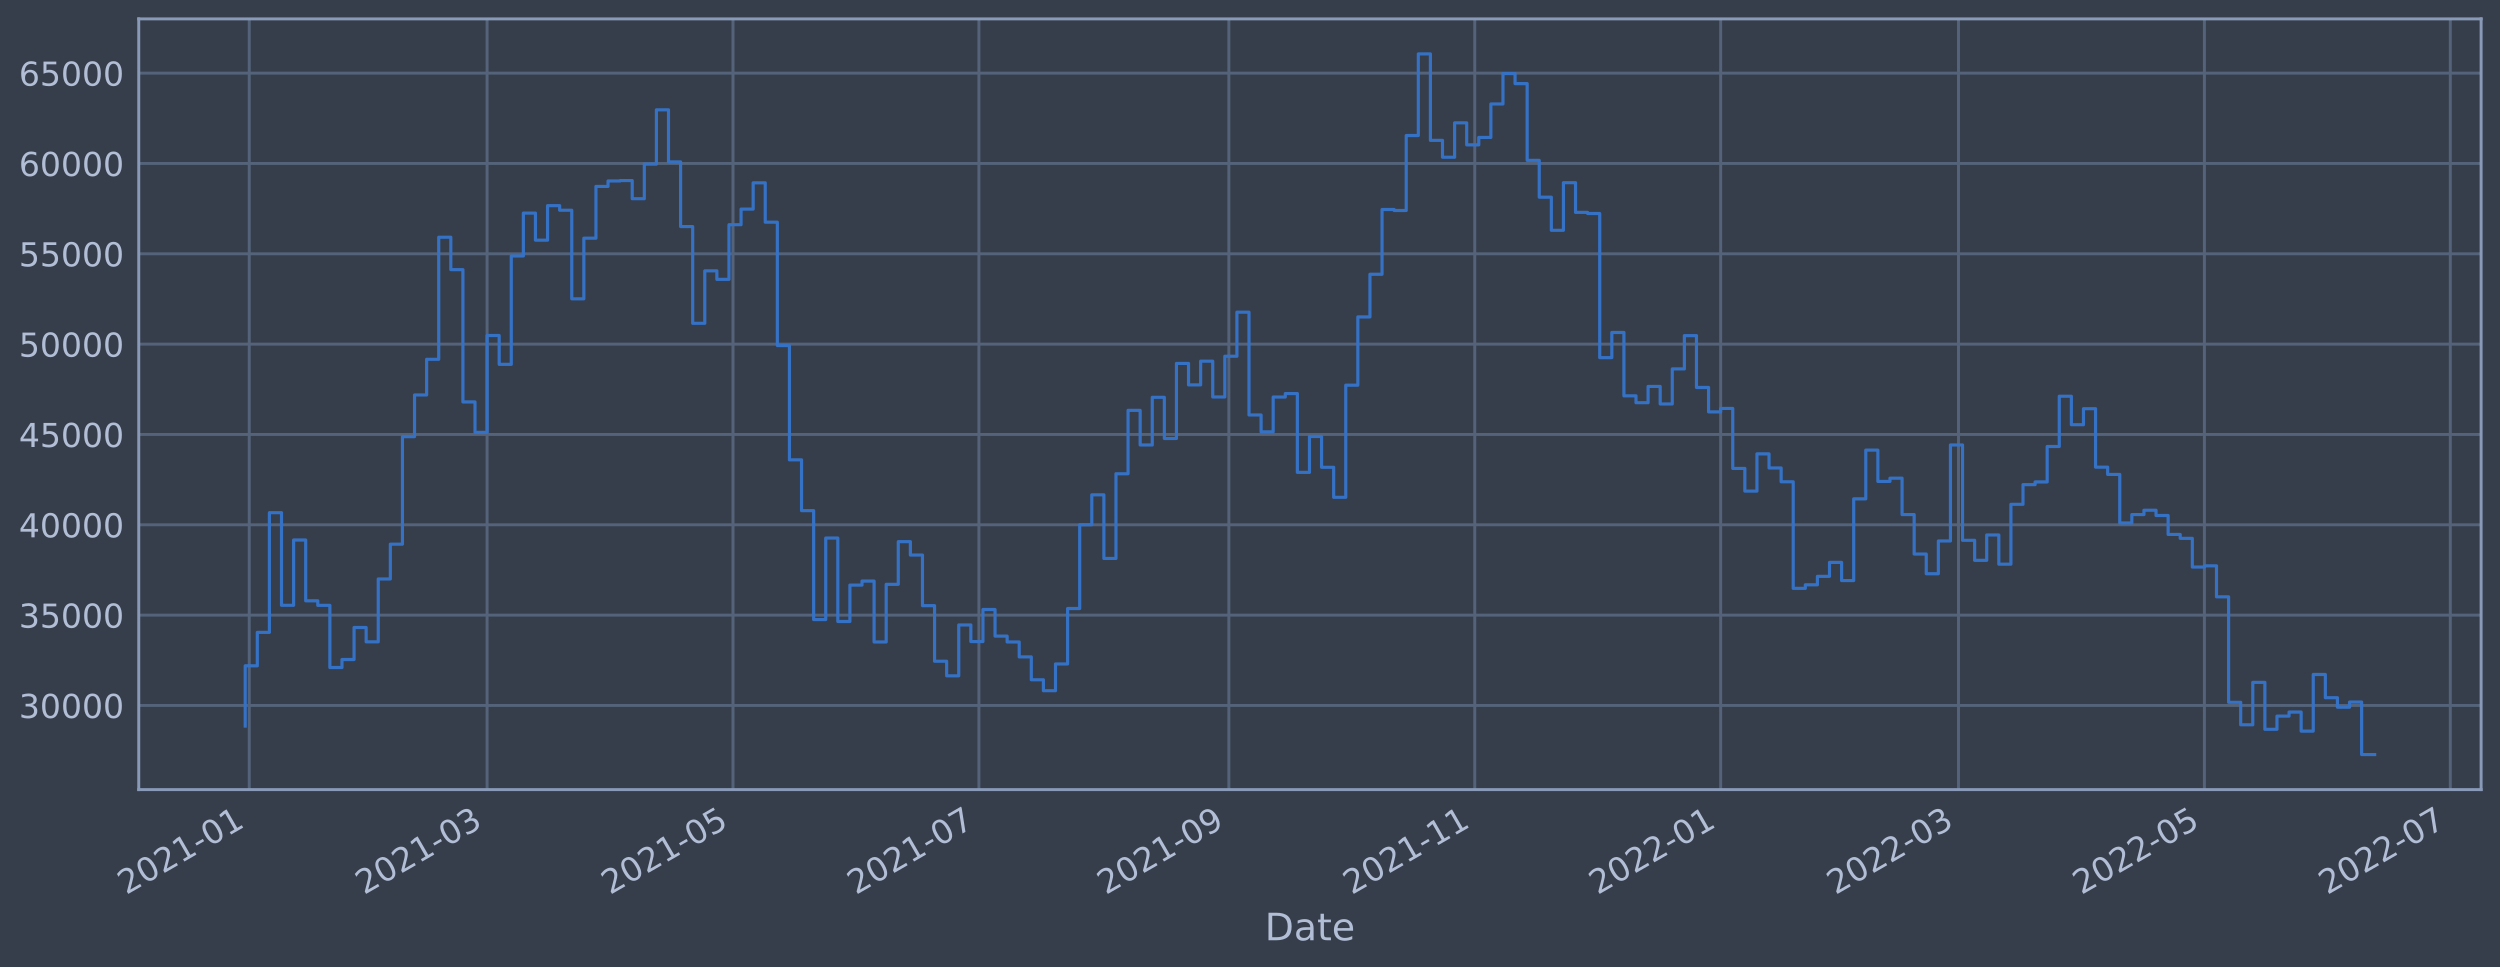
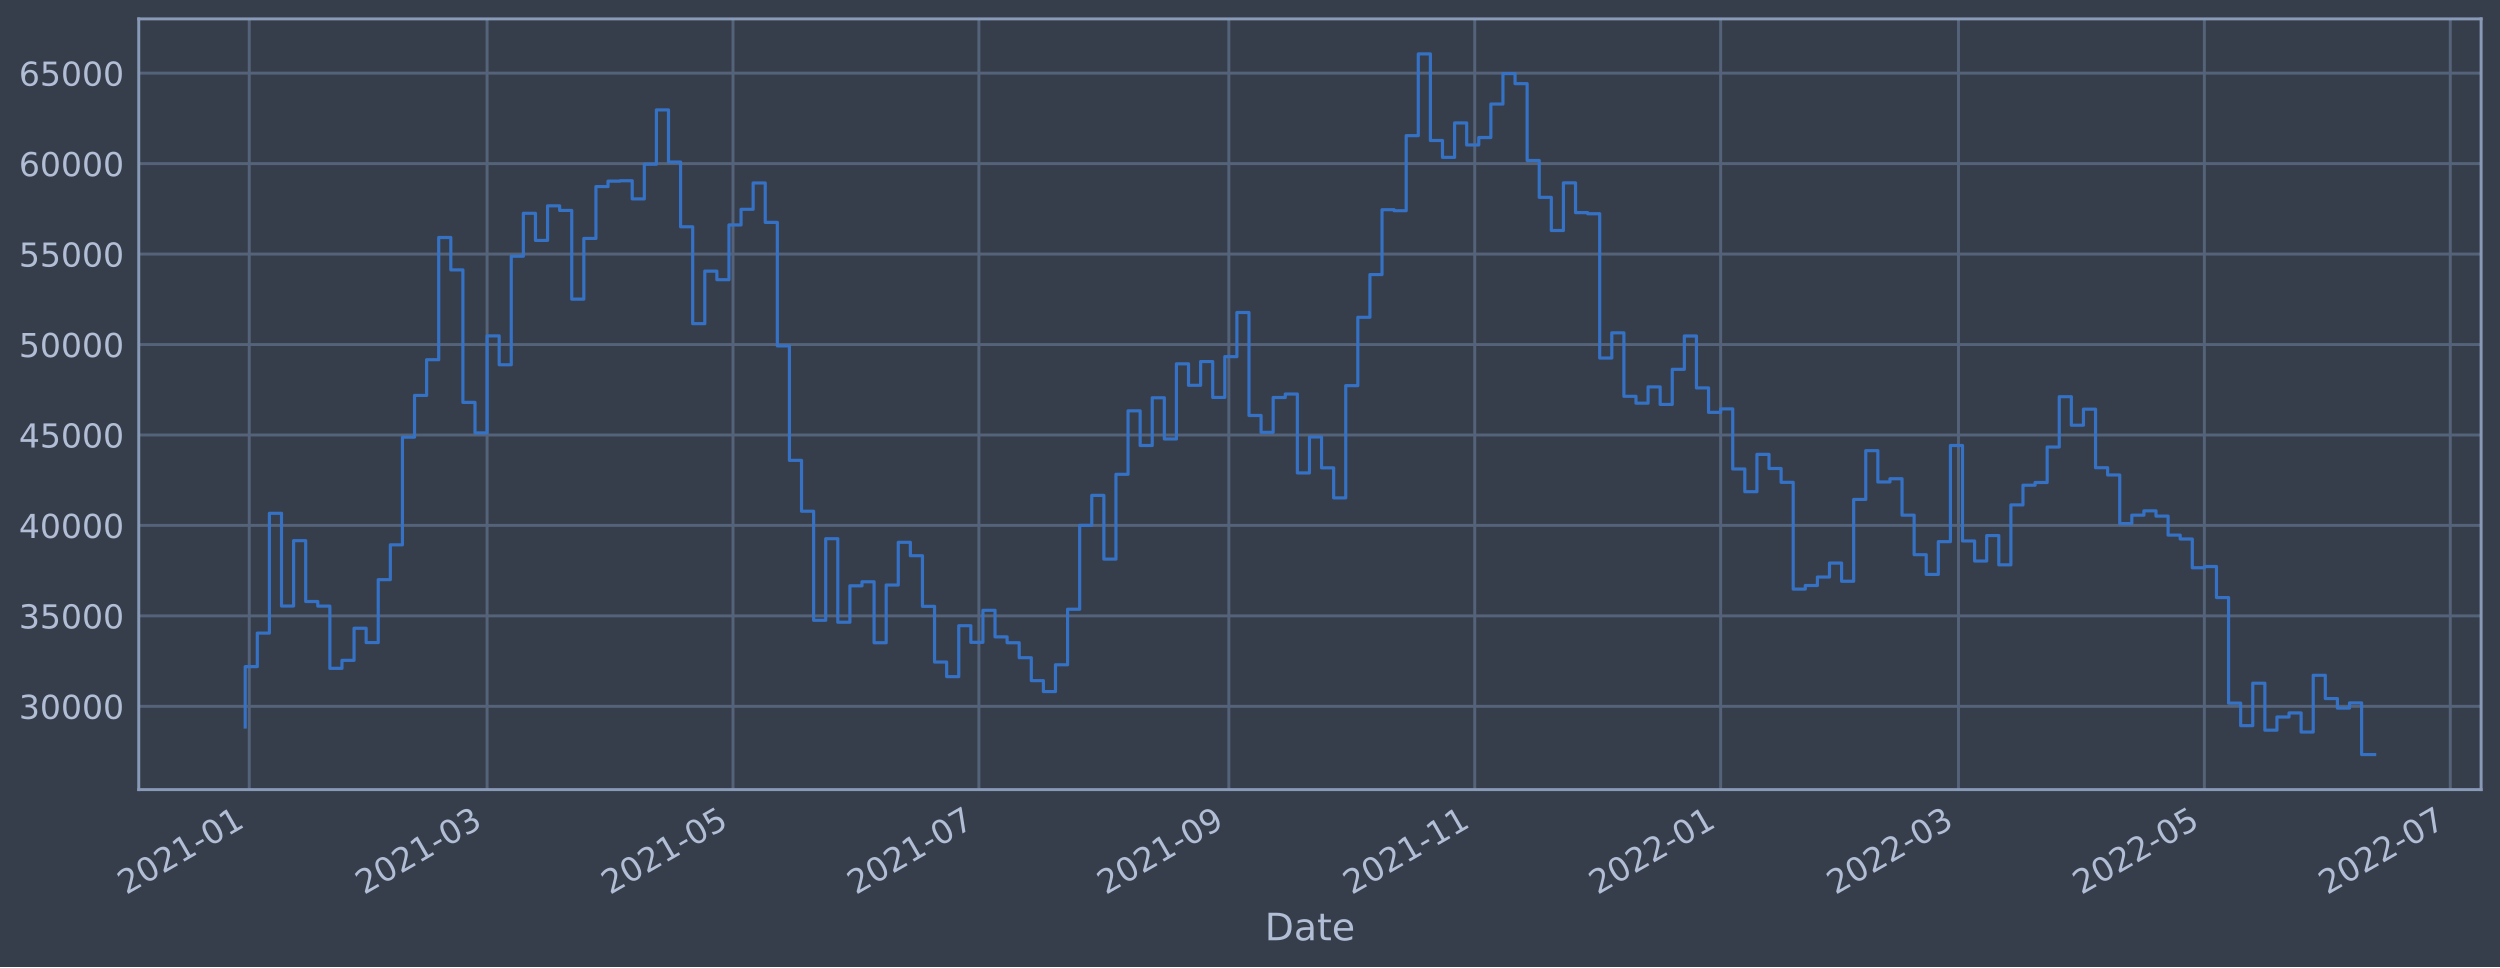
<svg xmlns="http://www.w3.org/2000/svg" xmlns:xlink="http://www.w3.org/1999/xlink" width="952.884pt" height="368.58pt" viewBox="0 0 952.884 368.58" version="1.1">
  <defs>
    <style type="text/css">*{stroke-linejoin: round; stroke-linecap: butt}</style>
  </defs>
  <g id="figure_1">
    <g id="patch_1">
      <path d="M 0 368.58  L 952.884 368.58  L 952.884 0  L 0 0  z " style="fill: #373e4b" />
    </g>
    <g id="axes_1">
      <g id="patch_2">
        <path d="M 52.884 300.96  L 945.684 300.96  L 945.684 7.2  L 52.884 7.2  z " style="fill: #373e4b" />
      </g>
      <g id="matplotlib.axis_1">
        <g id="xtick_1">
          <g id="line2d_1">
-             <path d="M 95.002 300.96  L 95.002 7.2  " clip-path="url(#pe067284fba)" style="fill: none; stroke: #546379; stroke-width: 1.12; stroke-linecap: square" />
+             <path d="M 95.002 300.96  L 95.002 7.2  " clip-path="url(#p47061d8324)" style="fill: none; stroke: #546379; stroke-width: 1.12; stroke-linecap: square" />
          </g>
          <g id="line2d_2" />
          <g id="text_1">
-             <g style="fill: #b1bed6" transform="translate(48.09882 341.1745)rotate(-30)scale(0.126 -0.126)">
+             <g style="fill: #b1bed6" transform="translate(48.0988 341.1745)rotate(-30)scale(0.126 -0.126)">
              <defs>
                <path id="DejaVuSans-32" d="M 1228 531  L 3431 531  L 3431 0  L 469 0  L 469 531  Q 828 903 1448 1529  Q 2069 2156 2228 2338  Q 2531 2678 2651 2914  Q 2772 3150 2772 3378  Q 2772 3750 2511 3984  Q 2250 4219 1831 4219  Q 1534 4219 1204 4116  Q 875 4013 500 3803  L 500 4441  Q 881 4594 1212 4672  Q 1544 4750 1819 4750  Q 2544 4750 2975 4387  Q 3406 4025 3406 3419  Q 3406 3131 3298 2873  Q 3191 2616 2906 2266  Q 2828 2175 2409 1742  Q 1991 1309 1228 531  z " transform="scale(0.015625)" />
                <path id="DejaVuSans-30" d="M 2034 4250  Q 1547 4250 1301 3770  Q 1056 3291 1056 2328  Q 1056 1369 1301 889  Q 1547 409 2034 409  Q 2525 409 2770 889  Q 3016 1369 3016 2328  Q 3016 3291 2770 3770  Q 2525 4250 2034 4250  z M 2034 4750  Q 2819 4750 3233 4129  Q 3647 3509 3647 2328  Q 3647 1150 3233 529  Q 2819 -91 2034 -91  Q 1250 -91 836 529  Q 422 1150 422 2328  Q 422 3509 836 4129  Q 1250 4750 2034 4750  z " transform="scale(0.015625)" />
                <path id="DejaVuSans-31" d="M 794 531  L 1825 531  L 1825 4091  L 703 3866  L 703 4441  L 1819 4666  L 2450 4666  L 2450 531  L 3481 531  L 3481 0  L 794 0  L 794 531  z " transform="scale(0.015625)" />
                <path id="DejaVuSans-2d" d="M 313 2009  L 1997 2009  L 1997 1497  L 313 1497  L 313 2009  z " transform="scale(0.015625)" />
              </defs>
              <use xlink:href="#DejaVuSans-32" />
              <use xlink:href="#DejaVuSans-30" x="63.623" />
              <use xlink:href="#DejaVuSans-32" x="127.246" />
              <use xlink:href="#DejaVuSans-31" x="190.869" />
              <use xlink:href="#DejaVuSans-2d" x="254.492" />
              <use xlink:href="#DejaVuSans-30" x="290.576" />
              <use xlink:href="#DejaVuSans-31" x="354.199" />
            </g>
          </g>
        </g>
        <g id="xtick_2">
          <g id="line2d_3">
-             <path d="M 185.657 300.96  L 185.657 7.2  " clip-path="url(#pe067284fba)" style="fill: none; stroke: #546379; stroke-width: 1.12; stroke-linecap: square" />
+             <path d="M 185.656 300.96  L 185.656 7.2  " clip-path="url(#p47061d8324)" style="fill: none; stroke: #546379; stroke-width: 1.12; stroke-linecap: square" />
          </g>
          <g id="line2d_4" />
          <g id="text_2">
-             <g style="fill: #b1bed6" transform="translate(138.7538 341.1745)rotate(-30)scale(0.126 -0.126)">
+             <g style="fill: #b1bed6" transform="translate(138.7526 341.1745)rotate(-30)scale(0.126 -0.126)">
              <defs>
                <path id="DejaVuSans-33" d="M 2597 2516  Q 3050 2419 3304 2112  Q 3559 1806 3559 1356  Q 3559 666 3084 287  Q 2609 -91 1734 -91  Q 1441 -91 1130 -33  Q 819 25 488 141  L 488 750  Q 750 597 1062 519  Q 1375 441 1716 441  Q 2309 441 2620 675  Q 2931 909 2931 1356  Q 2931 1769 2642 2001  Q 2353 2234 1838 2234  L 1294 2234  L 1294 2753  L 1863 2753  Q 2328 2753 2575 2939  Q 2822 3125 2822 3475  Q 2822 3834 2567 4026  Q 2313 4219 1838 4219  Q 1578 4219 1281 4162  Q 984 4106 628 3988  L 628 4550  Q 988 4650 1302 4700  Q 1616 4750 1894 4750  Q 2613 4750 3031 4423  Q 3450 4097 3450 3541  Q 3450 3153 3228 2886  Q 3006 2619 2597 2516  z " transform="scale(0.015625)" />
              </defs>
              <use xlink:href="#DejaVuSans-32" />
              <use xlink:href="#DejaVuSans-30" x="63.623" />
              <use xlink:href="#DejaVuSans-32" x="127.246" />
              <use xlink:href="#DejaVuSans-31" x="190.869" />
              <use xlink:href="#DejaVuSans-2d" x="254.492" />
              <use xlink:href="#DejaVuSans-30" x="290.576" />
              <use xlink:href="#DejaVuSans-33" x="354.199" />
            </g>
          </g>
        </g>
        <g id="xtick_3">
          <g id="line2d_5">
-             <path d="M 279.385 300.96  L 279.385 7.2  " clip-path="url(#pe067284fba)" style="fill: none; stroke: #546379; stroke-width: 1.12; stroke-linecap: square" />
+             <path d="M 279.383 300.96  L 279.383 7.2  " clip-path="url(#p47061d8324)" style="fill: none; stroke: #546379; stroke-width: 1.12; stroke-linecap: square" />
          </g>
          <g id="line2d_6" />
          <g id="text_3">
-             <g style="fill: #b1bed6" transform="translate(232.4818 341.1745)rotate(-30)scale(0.126 -0.126)">
+             <g style="fill: #b1bed6" transform="translate(232.4794 341.1745)rotate(-30)scale(0.126 -0.126)">
              <defs>
                <path id="DejaVuSans-35" d="M 691 4666  L 3169 4666  L 3169 4134  L 1269 4134  L 1269 2991  Q 1406 3038 1543 3061  Q 1681 3084 1819 3084  Q 2600 3084 3056 2656  Q 3513 2228 3513 1497  Q 3513 744 3044 326  Q 2575 -91 1722 -91  Q 1428 -91 1123 -41  Q 819 9 494 109  L 494 744  Q 775 591 1075 516  Q 1375 441 1709 441  Q 2250 441 2565 725  Q 2881 1009 2881 1497  Q 2881 1984 2565 2268  Q 2250 2553 1709 2553  Q 1456 2553 1204 2497  Q 953 2441 691 2322  L 691 4666  z " transform="scale(0.015625)" />
              </defs>
              <use xlink:href="#DejaVuSans-32" />
              <use xlink:href="#DejaVuSans-30" x="63.623" />
              <use xlink:href="#DejaVuSans-32" x="127.246" />
              <use xlink:href="#DejaVuSans-31" x="190.869" />
              <use xlink:href="#DejaVuSans-2d" x="254.492" />
              <use xlink:href="#DejaVuSans-30" x="290.576" />
              <use xlink:href="#DejaVuSans-35" x="354.199" />
            </g>
          </g>
        </g>
        <g id="xtick_4">
          <g id="line2d_7">
-             <path d="M 373.113 300.96  L 373.113 7.2  " clip-path="url(#pe067284fba)" style="fill: none; stroke: #546379; stroke-width: 1.12; stroke-linecap: square" />
+             <path d="M 373.109 300.96  L 373.109 7.2  " clip-path="url(#p47061d8324)" style="fill: none; stroke: #546379; stroke-width: 1.12; stroke-linecap: square" />
          </g>
          <g id="line2d_8" />
          <g id="text_4">
-             <g style="fill: #b1bed6" transform="translate(326.2099 341.1745)rotate(-30)scale(0.126 -0.126)">
+             <g style="fill: #b1bed6" transform="translate(326.2062 341.1745)rotate(-30)scale(0.126 -0.126)">
              <defs>
                <path id="DejaVuSans-37" d="M 525 4666  L 3525 4666  L 3525 4397  L 1831 0  L 1172 0  L 2766 4134  L 525 4134  L 525 4666  z " transform="scale(0.015625)" />
              </defs>
              <use xlink:href="#DejaVuSans-32" />
              <use xlink:href="#DejaVuSans-30" x="63.623" />
              <use xlink:href="#DejaVuSans-32" x="127.246" />
              <use xlink:href="#DejaVuSans-31" x="190.869" />
              <use xlink:href="#DejaVuSans-2d" x="254.492" />
              <use xlink:href="#DejaVuSans-30" x="290.576" />
              <use xlink:href="#DejaVuSans-37" x="354.199" />
            </g>
          </g>
        </g>
        <g id="xtick_5">
          <g id="line2d_9">
-             <path d="M 468.378 300.96  L 468.378 7.2  " clip-path="url(#pe067284fba)" style="fill: none; stroke: #546379; stroke-width: 1.12; stroke-linecap: square" />
+             <path d="M 468.373 300.96  L 468.373 7.2  " clip-path="url(#p47061d8324)" style="fill: none; stroke: #546379; stroke-width: 1.12; stroke-linecap: square" />
          </g>
          <g id="line2d_10" />
          <g id="text_5">
-             <g style="fill: #b1bed6" transform="translate(421.4744 341.1745)rotate(-30)scale(0.126 -0.126)">
+             <g style="fill: #b1bed6" transform="translate(421.4695 341.1745)rotate(-30)scale(0.126 -0.126)">
              <defs>
                <path id="DejaVuSans-39" d="M 703 97  L 703 672  Q 941 559 1184 500  Q 1428 441 1663 441  Q 2288 441 2617 861  Q 2947 1281 2994 2138  Q 2813 1869 2534 1725  Q 2256 1581 1919 1581  Q 1219 1581 811 2004  Q 403 2428 403 3163  Q 403 3881 828 4315  Q 1253 4750 1959 4750  Q 2769 4750 3195 4129  Q 3622 3509 3622 2328  Q 3622 1225 3098 567  Q 2575 -91 1691 -91  Q 1453 -91 1209 -44  Q 966 3 703 97  z M 1959 2075  Q 2384 2075 2632 2365  Q 2881 2656 2881 3163  Q 2881 3666 2632 3958  Q 2384 4250 1959 4250  Q 1534 4250 1286 3958  Q 1038 3666 1038 3163  Q 1038 2656 1286 2365  Q 1534 2075 1959 2075  z " transform="scale(0.015625)" />
              </defs>
              <use xlink:href="#DejaVuSans-32" />
              <use xlink:href="#DejaVuSans-30" x="63.623" />
              <use xlink:href="#DejaVuSans-32" x="127.246" />
              <use xlink:href="#DejaVuSans-31" x="190.869" />
              <use xlink:href="#DejaVuSans-2d" x="254.492" />
              <use xlink:href="#DejaVuSans-30" x="290.576" />
              <use xlink:href="#DejaVuSans-39" x="354.199" />
            </g>
          </g>
        </g>
        <g id="xtick_6">
          <g id="line2d_11">
-             <path d="M 562.106 300.96  L 562.106 7.2  " clip-path="url(#pe067284fba)" style="fill: none; stroke: #546379; stroke-width: 1.12; stroke-linecap: square" />
+             <path d="M 562.1 300.96  L 562.1 7.2  " clip-path="url(#p47061d8324)" style="fill: none; stroke: #546379; stroke-width: 1.12; stroke-linecap: square" />
          </g>
          <g id="line2d_12" />
          <g id="text_6">
-             <g style="fill: #b1bed6" transform="translate(515.2025 341.1745)rotate(-30)scale(0.126 -0.126)">
+             <g style="fill: #b1bed6" transform="translate(515.1963 341.1745)rotate(-30)scale(0.126 -0.126)">
              <use xlink:href="#DejaVuSans-32" />
              <use xlink:href="#DejaVuSans-30" x="63.623" />
              <use xlink:href="#DejaVuSans-32" x="127.246" />
              <use xlink:href="#DejaVuSans-31" x="190.869" />
              <use xlink:href="#DejaVuSans-2d" x="254.492" />
              <use xlink:href="#DejaVuSans-31" x="290.576" />
              <use xlink:href="#DejaVuSans-31" x="354.199" />
            </g>
          </g>
        </g>
        <g id="xtick_7">
          <g id="line2d_13">
-             <path d="M 655.834 300.96  L 655.834 7.2  " clip-path="url(#pe067284fba)" style="fill: none; stroke: #546379; stroke-width: 1.12; stroke-linecap: square" />
+             <path d="M 655.826 300.96  L 655.826 7.2  " clip-path="url(#p47061d8324)" style="fill: none; stroke: #546379; stroke-width: 1.12; stroke-linecap: square" />
          </g>
          <g id="line2d_14" />
          <g id="text_7">
-             <g style="fill: #b1bed6" transform="translate(608.9305 341.1745)rotate(-30)scale(0.126 -0.126)">
+             <g style="fill: #b1bed6" transform="translate(608.9231 341.1745)rotate(-30)scale(0.126 -0.126)">
              <use xlink:href="#DejaVuSans-32" />
              <use xlink:href="#DejaVuSans-30" x="63.623" />
              <use xlink:href="#DejaVuSans-32" x="127.246" />
              <use xlink:href="#DejaVuSans-32" x="190.869" />
              <use xlink:href="#DejaVuSans-2d" x="254.492" />
              <use xlink:href="#DejaVuSans-30" x="290.576" />
              <use xlink:href="#DejaVuSans-31" x="354.199" />
            </g>
          </g>
        </g>
        <g id="xtick_8">
          <g id="line2d_15">
-             <path d="M 746.489 300.96  L 746.489 7.2  " clip-path="url(#pe067284fba)" style="fill: none; stroke: #546379; stroke-width: 1.12; stroke-linecap: square" />
+             <path d="M 746.48 300.96  L 746.48 7.2  " clip-path="url(#p47061d8324)" style="fill: none; stroke: #546379; stroke-width: 1.12; stroke-linecap: square" />
          </g>
          <g id="line2d_16" />
          <g id="text_8">
-             <g style="fill: #b1bed6" transform="translate(699.5855 341.1745)rotate(-30)scale(0.126 -0.126)">
+             <g style="fill: #b1bed6" transform="translate(699.5769 341.1745)rotate(-30)scale(0.126 -0.126)">
              <use xlink:href="#DejaVuSans-32" />
              <use xlink:href="#DejaVuSans-30" x="63.623" />
              <use xlink:href="#DejaVuSans-32" x="127.246" />
              <use xlink:href="#DejaVuSans-32" x="190.869" />
              <use xlink:href="#DejaVuSans-2d" x="254.492" />
              <use xlink:href="#DejaVuSans-30" x="290.576" />
              <use xlink:href="#DejaVuSans-33" x="354.199" />
            </g>
          </g>
        </g>
        <g id="xtick_9">
          <g id="line2d_17">
-             <path d="M 840.217 300.96  L 840.217 7.2  " clip-path="url(#pe067284fba)" style="fill: none; stroke: #546379; stroke-width: 1.12; stroke-linecap: square" />
+             <path d="M 840.207 300.96  L 840.207 7.2  " clip-path="url(#p47061d8324)" style="fill: none; stroke: #546379; stroke-width: 1.12; stroke-linecap: square" />
          </g>
          <g id="line2d_18" />
          <g id="text_9">
-             <g style="fill: #b1bed6" transform="translate(793.3135 341.1745)rotate(-30)scale(0.126 -0.126)">
+             <g style="fill: #b1bed6" transform="translate(793.3037 341.1745)rotate(-30)scale(0.126 -0.126)">
              <use xlink:href="#DejaVuSans-32" />
              <use xlink:href="#DejaVuSans-30" x="63.623" />
              <use xlink:href="#DejaVuSans-32" x="127.246" />
              <use xlink:href="#DejaVuSans-32" x="190.869" />
              <use xlink:href="#DejaVuSans-2d" x="254.492" />
              <use xlink:href="#DejaVuSans-30" x="290.576" />
              <use xlink:href="#DejaVuSans-35" x="354.199" />
            </g>
          </g>
        </g>
        <g id="xtick_10">
          <g id="line2d_19">
-             <path d="M 933.945 300.96  L 933.945 7.2  " clip-path="url(#pe067284fba)" style="fill: none; stroke: #546379; stroke-width: 1.12; stroke-linecap: square" />
+             <path d="M 933.934 300.96  L 933.934 7.2  " clip-path="url(#p47061d8324)" style="fill: none; stroke: #546379; stroke-width: 1.12; stroke-linecap: square" />
          </g>
          <g id="line2d_20" />
          <g id="text_10">
-             <g style="fill: #b1bed6" transform="translate(887.0416 341.1745)rotate(-30)scale(0.126 -0.126)">
+             <g style="fill: #b1bed6" transform="translate(887.0305 341.1745)rotate(-30)scale(0.126 -0.126)">
              <use xlink:href="#DejaVuSans-32" />
              <use xlink:href="#DejaVuSans-30" x="63.623" />
              <use xlink:href="#DejaVuSans-32" x="127.246" />
              <use xlink:href="#DejaVuSans-32" x="190.869" />
              <use xlink:href="#DejaVuSans-2d" x="254.492" />
              <use xlink:href="#DejaVuSans-30" x="290.576" />
              <use xlink:href="#DejaVuSans-37" x="354.199" />
            </g>
          </g>
        </g>
        <g id="text_11">
          <g style="fill: #b1bed6" transform="translate(482.0746 358.3856)scale(0.144 -0.144)">
            <defs>
              <path id="DejaVuSans-44" d="M 1259 4147  L 1259 519  L 2022 519  Q 2988 519 3436 956  Q 3884 1394 3884 2338  Q 3884 3275 3436 3711  Q 2988 4147 2022 4147  L 1259 4147  z M 628 4666  L 1925 4666  Q 3281 4666 3915 4102  Q 4550 3538 4550 2338  Q 4550 1131 3912 565  Q 3275 0 1925 0  L 628 0  L 628 4666  z " transform="scale(0.015625)" />
              <path id="DejaVuSans-61" d="M 2194 1759  Q 1497 1759 1228 1600  Q 959 1441 959 1056  Q 959 750 1161 570  Q 1363 391 1709 391  Q 2188 391 2477 730  Q 2766 1069 2766 1631  L 2766 1759  L 2194 1759  z M 3341 1997  L 3341 0  L 2766 0  L 2766 531  Q 2569 213 2275 61  Q 1981 -91 1556 -91  Q 1019 -91 701 211  Q 384 513 384 1019  Q 384 1609 779 1909  Q 1175 2209 1959 2209  L 2766 2209  L 2766 2266  Q 2766 2663 2505 2880  Q 2244 3097 1772 3097  Q 1472 3097 1187 3025  Q 903 2953 641 2809  L 641 3341  Q 956 3463 1253 3523  Q 1550 3584 1831 3584  Q 2591 3584 2966 3190  Q 3341 2797 3341 1997  z " transform="scale(0.015625)" />
              <path id="DejaVuSans-74" d="M 1172 4494  L 1172 3500  L 2356 3500  L 2356 3053  L 1172 3053  L 1172 1153  Q 1172 725 1289 603  Q 1406 481 1766 481  L 2356 481  L 2356 0  L 1766 0  Q 1100 0 847 248  Q 594 497 594 1153  L 594 3053  L 172 3053  L 172 3500  L 594 3500  L 594 4494  L 1172 4494  z " transform="scale(0.015625)" />
              <path id="DejaVuSans-65" d="M 3597 1894  L 3597 1613  L 953 1613  Q 991 1019 1311 708  Q 1631 397 2203 397  Q 2534 397 2845 478  Q 3156 559 3463 722  L 3463 178  Q 3153 47 2828 -22  Q 2503 -91 2169 -91  Q 1331 -91 842 396  Q 353 884 353 1716  Q 353 2575 817 3079  Q 1281 3584 2069 3584  Q 2775 3584 3186 3129  Q 3597 2675 3597 1894  z M 3022 2063  Q 3016 2534 2758 2815  Q 2500 3097 2075 3097  Q 1594 3097 1305 2825  Q 1016 2553 972 2059  L 3022 2063  z " transform="scale(0.015625)" />
            </defs>
            <use xlink:href="#DejaVuSans-44" />
            <use xlink:href="#DejaVuSans-61" x="77.002" />
            <use xlink:href="#DejaVuSans-74" x="138.281" />
            <use xlink:href="#DejaVuSans-65" x="177.49" />
          </g>
        </g>
      </g>
      <g id="matplotlib.axis_2">
        <g id="ytick_1">
          <g id="line2d_21">
-             <path d="M 52.884 268.888  L 945.684 268.888  " clip-path="url(#pe067284fba)" style="fill: none; stroke: #546379; stroke-width: 1.12; stroke-linecap: square" />
+             <path d="M 52.884 269.217  L 945.684 269.217  " clip-path="url(#p47061d8324)" style="fill: none; stroke: #546379; stroke-width: 1.12; stroke-linecap: square" />
          </g>
          <g id="line2d_22" />
          <g id="text_12">
-             <g style="fill: #b1bed6" transform="translate(7.2 273.6753)scale(0.126 -0.126)">
+             <g style="fill: #b1bed6" transform="translate(7.2 274.004)scale(0.126 -0.126)">
              <use xlink:href="#DejaVuSans-33" />
              <use xlink:href="#DejaVuSans-30" x="63.623" />
              <use xlink:href="#DejaVuSans-30" x="127.246" />
              <use xlink:href="#DejaVuSans-30" x="190.869" />
              <use xlink:href="#DejaVuSans-30" x="254.492" />
            </g>
          </g>
        </g>
        <g id="ytick_2">
          <g id="line2d_23">
-             <path d="M 52.884 234.458  L 945.684 234.458  " clip-path="url(#pe067284fba)" style="fill: none; stroke: #546379; stroke-width: 1.12; stroke-linecap: square" />
+             <path d="M 52.884 234.741  L 945.684 234.741  " clip-path="url(#p47061d8324)" style="fill: none; stroke: #546379; stroke-width: 1.12; stroke-linecap: square" />
          </g>
          <g id="line2d_24" />
          <g id="text_13">
-             <g style="fill: #b1bed6" transform="translate(7.2 239.245)scale(0.126 -0.126)">
+             <g style="fill: #b1bed6" transform="translate(7.2 239.5282)scale(0.126 -0.126)">
              <use xlink:href="#DejaVuSans-33" />
              <use xlink:href="#DejaVuSans-35" x="63.623" />
              <use xlink:href="#DejaVuSans-30" x="127.246" />
              <use xlink:href="#DejaVuSans-30" x="190.869" />
              <use xlink:href="#DejaVuSans-30" x="254.492" />
            </g>
          </g>
        </g>
        <g id="ytick_3">
          <g id="line2d_25">
-             <path d="M 52.884 200.028  L 945.684 200.028  " clip-path="url(#pe067284fba)" style="fill: none; stroke: #546379; stroke-width: 1.12; stroke-linecap: square" />
+             <path d="M 52.884 200.265  L 945.684 200.265  " clip-path="url(#p47061d8324)" style="fill: none; stroke: #546379; stroke-width: 1.12; stroke-linecap: square" />
          </g>
          <g id="line2d_26" />
          <g id="text_14">
-             <g style="fill: #b1bed6" transform="translate(7.2 204.8148)scale(0.126 -0.126)">
+             <g style="fill: #b1bed6" transform="translate(7.2 205.0524)scale(0.126 -0.126)">
              <defs>
                <path id="DejaVuSans-34" d="M 2419 4116  L 825 1625  L 2419 1625  L 2419 4116  z M 2253 4666  L 3047 4666  L 3047 1625  L 3713 1625  L 3713 1100  L 3047 1100  L 3047 0  L 2419 0  L 2419 1100  L 313 1100  L 313 1709  L 2253 4666  z " transform="scale(0.015625)" />
              </defs>
              <use xlink:href="#DejaVuSans-34" />
              <use xlink:href="#DejaVuSans-30" x="63.623" />
              <use xlink:href="#DejaVuSans-30" x="127.246" />
              <use xlink:href="#DejaVuSans-30" x="190.869" />
              <use xlink:href="#DejaVuSans-30" x="254.492" />
            </g>
          </g>
        </g>
        <g id="ytick_4">
          <g id="line2d_27">
-             <path d="M 52.884 165.597  L 945.684 165.597  " clip-path="url(#pe067284fba)" style="fill: none; stroke: #546379; stroke-width: 1.12; stroke-linecap: square" />
+             <path d="M 52.884 165.79  L 945.684 165.79  " clip-path="url(#p47061d8324)" style="fill: none; stroke: #546379; stroke-width: 1.12; stroke-linecap: square" />
          </g>
          <g id="line2d_28" />
          <g id="text_15">
-             <g style="fill: #b1bed6" transform="translate(7.2 170.3845)scale(0.126 -0.126)">
+             <g style="fill: #b1bed6" transform="translate(7.2 170.5765)scale(0.126 -0.126)">
              <use xlink:href="#DejaVuSans-34" />
              <use xlink:href="#DejaVuSans-35" x="63.623" />
              <use xlink:href="#DejaVuSans-30" x="127.246" />
              <use xlink:href="#DejaVuSans-30" x="190.869" />
              <use xlink:href="#DejaVuSans-30" x="254.492" />
            </g>
          </g>
        </g>
        <g id="ytick_5">
          <g id="line2d_29">
-             <path d="M 52.884 131.167  L 945.684 131.167  " clip-path="url(#pe067284fba)" style="fill: none; stroke: #546379; stroke-width: 1.12; stroke-linecap: square" />
+             <path d="M 52.884 131.314  L 945.684 131.314  " clip-path="url(#p47061d8324)" style="fill: none; stroke: #546379; stroke-width: 1.12; stroke-linecap: square" />
          </g>
          <g id="line2d_30" />
          <g id="text_16">
-             <g style="fill: #b1bed6" transform="translate(7.2 135.9542)scale(0.126 -0.126)">
+             <g style="fill: #b1bed6" transform="translate(7.2 136.1007)scale(0.126 -0.126)">
              <use xlink:href="#DejaVuSans-35" />
              <use xlink:href="#DejaVuSans-30" x="63.623" />
              <use xlink:href="#DejaVuSans-30" x="127.246" />
              <use xlink:href="#DejaVuSans-30" x="190.869" />
              <use xlink:href="#DejaVuSans-30" x="254.492" />
            </g>
          </g>
        </g>
        <g id="ytick_6">
          <g id="line2d_31">
-             <path d="M 52.884 96.737  L 945.684 96.737  " clip-path="url(#pe067284fba)" style="fill: none; stroke: #546379; stroke-width: 1.12; stroke-linecap: square" />
+             <path d="M 52.884 96.838  L 945.684 96.838  " clip-path="url(#p47061d8324)" style="fill: none; stroke: #546379; stroke-width: 1.12; stroke-linecap: square" />
          </g>
          <g id="line2d_32" />
          <g id="text_17">
-             <g style="fill: #b1bed6" transform="translate(7.2 101.524)scale(0.126 -0.126)">
+             <g style="fill: #b1bed6" transform="translate(7.2 101.6248)scale(0.126 -0.126)">
              <use xlink:href="#DejaVuSans-35" />
              <use xlink:href="#DejaVuSans-35" x="63.623" />
              <use xlink:href="#DejaVuSans-30" x="127.246" />
              <use xlink:href="#DejaVuSans-30" x="190.869" />
              <use xlink:href="#DejaVuSans-30" x="254.492" />
            </g>
          </g>
        </g>
        <g id="ytick_7">
          <g id="line2d_33">
-             <path d="M 52.884 62.307  L 945.684 62.307  " clip-path="url(#pe067284fba)" style="fill: none; stroke: #546379; stroke-width: 1.12; stroke-linecap: square" />
+             <path d="M 52.884 62.362  L 945.684 62.362  " clip-path="url(#p47061d8324)" style="fill: none; stroke: #546379; stroke-width: 1.12; stroke-linecap: square" />
          </g>
          <g id="line2d_34" />
          <g id="text_18">
-             <g style="fill: #b1bed6" transform="translate(7.2 67.09373)scale(0.126 -0.126)">
+             <g style="fill: #b1bed6" transform="translate(7.2 67.14901)scale(0.126 -0.126)">
              <defs>
                <path id="DejaVuSans-36" d="M 2113 2584  Q 1688 2584 1439 2293  Q 1191 2003 1191 1497  Q 1191 994 1439 701  Q 1688 409 2113 409  Q 2538 409 2786 701  Q 3034 994 3034 1497  Q 3034 2003 2786 2293  Q 2538 2584 2113 2584  z M 3366 4563  L 3366 3988  Q 3128 4100 2886 4159  Q 2644 4219 2406 4219  Q 1781 4219 1451 3797  Q 1122 3375 1075 2522  Q 1259 2794 1537 2939  Q 1816 3084 2150 3084  Q 2853 3084 3261 2657  Q 3669 2231 3669 1497  Q 3669 778 3244 343  Q 2819 -91 2113 -91  Q 1303 -91 875 529  Q 447 1150 447 2328  Q 447 3434 972 4092  Q 1497 4750 2381 4750  Q 2619 4750 2861 4703  Q 3103 4656 3366 4563  z " transform="scale(0.015625)" />
              </defs>
              <use xlink:href="#DejaVuSans-36" />
              <use xlink:href="#DejaVuSans-30" x="63.623" />
              <use xlink:href="#DejaVuSans-30" x="127.246" />
              <use xlink:href="#DejaVuSans-30" x="190.869" />
              <use xlink:href="#DejaVuSans-30" x="254.492" />
            </g>
          </g>
        </g>
        <g id="ytick_8">
          <g id="line2d_35">
-             <path d="M 52.884 27.876  L 945.684 27.876  " clip-path="url(#pe067284fba)" style="fill: none; stroke: #546379; stroke-width: 1.12; stroke-linecap: square" />
+             <path d="M 52.884 27.886  L 945.684 27.886  " clip-path="url(#p47061d8324)" style="fill: none; stroke: #546379; stroke-width: 1.12; stroke-linecap: square" />
          </g>
          <g id="line2d_36" />
          <g id="text_19">
-             <g style="fill: #b1bed6" transform="translate(7.2 32.66347)scale(0.126 -0.126)">
+             <g style="fill: #b1bed6" transform="translate(7.2 32.67317)scale(0.126 -0.126)">
              <use xlink:href="#DejaVuSans-36" />
              <use xlink:href="#DejaVuSans-35" x="63.623" />
              <use xlink:href="#DejaVuSans-30" x="127.246" />
              <use xlink:href="#DejaVuSans-30" x="190.869" />
              <use xlink:href="#DejaVuSans-30" x="254.492" />
            </g>
          </g>
        </g>
      </g>
      <g id="line2d_37">
-         <path d="M 93.466 276.762  L 93.466 253.77  L 98.075 253.77  L 98.075 241.023  L 102.685 241.023  L 102.685 195.412  L 107.294 195.412  L 107.294 230.706  L 111.904 230.706  L 111.904 205.823  L 116.513 205.823  L 116.513 228.997  L 121.123 228.997  L 121.123 230.747  L 125.733 230.747  L 125.733 254.429  L 130.342 254.429  L 130.342 251.385  L 134.952 251.385  L 134.952 239.18  L 139.561 239.18  L 139.561 244.629  L 144.171 244.629  L 144.171 220.672  L 148.78 220.672  L 148.78 207.409  L 153.39 207.409  L 153.39 166.436  L 158 166.436  L 158 150.55  L 162.609 150.55  L 162.609 136.951  L 167.219 136.951  L 167.219 90.426  L 171.828 90.426  L 171.828 102.773  L 176.438 102.773  L 176.438 153.2  L 181.048 153.2  L 181.048 164.813  L 185.657 164.813  L 185.657 127.878  L 190.267 127.878  L 190.267 138.869  L 194.876 138.869  L 194.876 97.553  L 199.486 97.553  L 199.486 81.221  L 204.095 81.221  L 204.095 91.54  L 208.705 91.54  L 208.705 78.379  L 213.315 78.379  L 213.315 80.134  L 217.924 80.134  L 217.924 113.895  L 222.534 113.895  L 222.534 90.788  L 227.143 90.788  L 227.143 71.051  L 231.753 71.051  L 231.753 68.977  L 236.362 68.977  L 236.362 68.82  L 240.972 68.82  L 240.972 75.744  L 245.582 75.744  L 245.582 62.549  L 250.191 62.549  L 250.191 41.861  L 254.801 41.861  L 254.801 61.707  L 259.41 61.707  L 259.41 86.353  L 264.02 86.353  L 264.02 123.227  L 268.629 123.227  L 268.629 103.233  L 273.239 103.233  L 273.239 106.487  L 277.849 106.487  L 277.849 85.647  L 282.458 85.647  L 282.458 79.706  L 287.068 79.706  L 287.068 69.683  L 291.677 69.683  L 291.677 84.686  L 296.287 84.686  L 296.287 131.701  L 300.896 131.701  L 300.896 175.264  L 305.506 175.264  L 305.506 194.627  L 310.116 194.627  L 310.116 236.148  L 314.725 236.148  L 314.725 205.082  L 319.335 205.082  L 319.335 236.884  L 323.944 236.884  L 323.944 223.009  L 328.554 223.009  L 328.554 221.474  L 333.164 221.474  L 333.164 244.685  L 337.773 244.685  L 337.773 222.72  L 342.383 222.72  L 342.383 206.454  L 346.992 206.454  L 346.992 211.563  L 351.602 211.563  L 351.602 230.849  L 356.211 230.849  L 356.211 252.034  L 360.821 252.034  L 360.821 257.591  L 365.431 257.591  L 365.431 238.199  L 370.04 238.199  L 370.04 244.533  L 374.65 244.533  L 374.65 232.328  L 379.259 232.328  L 379.259 242.452  L 383.869 242.452  L 383.869 244.68  L 388.478 244.68  L 388.478 250.388  L 393.088 250.388  L 393.088 259.101  L 397.698 259.101  L 397.698 263.27  L 402.307 263.27  L 402.307 253.065  L 406.917 253.065  L 406.917 231.943  L 411.526 231.943  L 411.526 200.01  L 416.136 200.01  L 416.136 188.603  L 420.745 188.603  L 420.745 212.85  L 425.355 212.85  L 425.355 180.568  L 429.965 180.568  L 429.965 156.415  L 434.574 156.415  L 434.574 169.607  L 439.184 169.607  L 439.184 151.437  L 443.793 151.437  L 443.793 167.127  L 448.403 167.127  L 448.403 138.521  L 453.012 138.521  L 453.012 146.698  L 457.622 146.698  L 457.622 137.662  L 462.232 137.662  L 462.232 151.311  L 466.841 151.311  L 466.841 135.788  L 471.451 135.788  L 471.451 118.985  L 476.06 118.985  L 476.06 158.172  L 480.67 158.172  L 480.67 164.6  L 485.279 164.6  L 485.279 151.329  L 489.889 151.329  L 489.889 150.01  L 494.499 150.01  L 494.499 180.047  L 499.108 180.047  L 499.108 166.362  L 503.718 166.362  L 503.718 178.112  L 508.327 178.112  L 508.327 189.545  L 512.937 189.545  L 512.937 146.819  L 517.547 146.819  L 517.547 120.798  L 522.156 120.798  L 522.156 104.537  L 526.766 104.537  L 526.766 79.852  L 531.375 79.852  L 531.375 80.226  L 535.985 80.226  L 535.985 51.659  L 540.594 51.659  L 540.594 20.553  L 545.204 20.553  L 545.204 53.511  L 549.814 53.511  L 549.814 59.93  L 554.423 59.93  L 554.423 46.819  L 559.033 46.819  L 559.033 55.218  L 563.642 55.218  L 563.642 52.378  L 568.252 52.378  L 568.252 39.629  L 572.861 39.629  L 572.861 28.037  L 577.471 28.037  L 577.471 31.864  L 582.081 31.864  L 582.081 61.121  L 586.69 61.121  L 586.69 75.163  L 591.3 75.163  L 591.3 87.775  L 595.909 87.775  L 595.909 69.637  L 600.519 69.637  L 600.519 80.952  L 605.128 80.952  L 605.128 81.383  L 609.738 81.383  L 609.738 136.305  L 614.348 136.305  L 614.348 126.723  L 618.957 126.723  L 618.957 150.879  L 623.567 150.879  L 623.567 153.498  L 628.176 153.498  L 628.176 147.292  L 632.786 147.292  L 632.786 153.965  L 637.395 153.965  L 637.395 140.612  L 642.005 140.612  L 642.005 127.925  L 646.615 127.925  L 646.615 147.685  L 651.224 147.685  L 651.224 156.993  L 655.834 156.993  L 655.834 155.668  L 660.443 155.668  L 660.443 178.539  L 665.053 178.539  L 665.053 187.189  L 669.663 187.189  L 669.663 172.993  L 674.272 172.993  L 674.272 178.361  L 678.882 178.361  L 678.882 183.629  L 683.491 183.629  L 683.491 224.261  L 688.101 224.261  L 688.101 222.898  L 692.71 222.898  L 692.71 219.675  L 697.32 219.675  L 697.32 214.36  L 701.93 214.36  L 701.93 221.287  L 706.539 221.287  L 706.539 190.143  L 711.149 190.143  L 711.149 171.566  L 715.758 171.566  L 715.758 183.492  L 720.368 183.492  L 720.368 182.255  L 724.977 182.255  L 724.977 196.132  L 729.587 196.132  L 729.587 211.167  L 734.197 211.167  L 734.197 218.679  L 738.806 218.679  L 738.806 206.198  L 743.416 206.198  L 743.416 169.599  L 748.025 169.599  L 748.025 205.941  L 752.635 205.941  L 752.635 213.576  L 757.244 213.576  L 757.244 203.898  L 761.854 203.898  L 761.854 215.037  L 766.464 215.037  L 766.464 192.225  L 771.073 192.225  L 771.073 184.725  L 775.683 184.725  L 775.683 183.689  L 780.292 183.689  L 780.292 170.181  L 784.902 170.181  L 784.902 151.027  L 789.511 151.027  L 789.511 161.884  L 794.121 161.884  L 794.121 155.781  L 798.731 155.781  L 798.731 178.06  L 803.34 178.06  L 803.34 180.832  L 807.95 180.832  L 807.95 199.324  L 812.559 199.324  L 812.559 196.129  L 817.169 196.129  L 817.169 194.48  L 821.779 194.48  L 821.779 196.488  L 826.388 196.488  L 826.388 203.708  L 830.998 203.708  L 830.998 205.197  L 835.607 205.197  L 835.607 216.133  L 840.217 216.133  L 840.217 215.678  L 844.826 215.678  L 844.826 227.482  L 849.436 227.482  L 849.436 267.678  L 854.046 267.678  L 854.046 276.248  L 858.655 276.248  L 858.655 260.092  L 863.265 260.092  L 863.265 277.971  L 867.874 277.971  L 867.874 272.952  L 872.484 272.952  L 872.484 271.405  L 877.093 271.405  L 877.093 278.674  L 881.703 278.674  L 881.703 257.075  L 886.313 257.075  L 886.313 265.928  L 890.922 265.928  L 890.922 269.568  L 895.532 269.568  L 895.532 267.585  L 900.141 267.585  L 900.141 287.607  L 905.102 287.607  L 905.102 287.607  " clip-path="url(#pe067284fba)" style="fill: none; stroke: #3572c6; stroke-width: 1.2; stroke-linecap: square" />
+         <path d="M 93.466 277.101  L 93.466 254.079  L 98.075 254.079  L 98.075 241.315  L 102.685 241.315  L 102.685 195.644  L 107.294 195.644  L 107.294 230.984  L 111.904 230.984  L 111.904 206.068  L 116.513 206.068  L 116.513 229.273  L 121.123 229.273  L 121.123 231.025  L 125.732 231.025  L 125.732 254.739  L 130.342 254.739  L 130.342 251.691  L 134.951 251.691  L 134.951 239.469  L 139.561 239.469  L 139.561 244.926  L 144.17 244.926  L 144.17 220.936  L 148.78 220.936  L 148.78 207.656  L 153.389 207.656  L 153.389 166.63  L 157.999 166.63  L 157.999 150.722  L 162.608 150.722  L 162.608 137.105  L 167.218 137.105  L 167.218 90.518  L 171.827 90.518  L 171.827 102.882  L 176.437 102.882  L 176.437 153.375  L 181.046 153.375  L 181.046 165.004  L 185.656 165.004  L 185.656 128.02  L 190.265 128.02  L 190.265 139.025  L 194.875 139.025  L 194.875 97.655  L 199.484 97.655  L 199.484 81.301  L 204.094 81.301  L 204.094 91.634  L 208.703 91.634  L 208.703 78.456  L 213.313 78.456  L 213.313 80.212  L 217.922 80.212  L 217.922 114.019  L 222.532 114.019  L 222.532 90.881  L 227.142 90.881  L 227.142 71.118  L 231.751 71.118  L 231.751 69.041  L 236.361 69.041  L 236.361 68.884  L 240.97 68.884  L 240.97 75.817  L 245.58 75.817  L 245.58 62.604  L 250.189 62.604  L 250.189 41.889  L 254.799 41.889  L 254.799 61.761  L 259.408 61.761  L 259.408 86.441  L 264.018 86.441  L 264.018 123.363  L 268.627 123.363  L 268.627 103.342  L 273.237 103.342  L 273.237 106.6  L 277.846 106.6  L 277.846 85.733  L 282.456 85.733  L 282.456 79.784  L 287.065 79.784  L 287.065 69.748  L 291.675 69.748  L 291.675 84.771  L 296.284 84.771  L 296.284 131.848  L 300.894 131.848  L 300.894 175.469  L 305.503 175.469  L 305.503 194.857  L 310.113 194.857  L 310.113 236.434  L 314.722 236.434  L 314.722 205.326  L 319.332 205.326  L 319.332 237.171  L 323.941 237.171  L 323.941 223.277  L 328.551 223.277  L 328.551 221.74  L 333.16 221.74  L 333.16 244.981  L 337.77 244.981  L 337.77 222.988  L 342.379 222.988  L 342.379 206.7  L 346.989 206.7  L 346.989 211.816  L 351.598 211.816  L 351.598 231.127  L 356.208 231.127  L 356.208 252.34  L 360.817 252.34  L 360.817 257.905  L 365.427 257.905  L 365.427 238.488  L 370.036 238.488  L 370.036 244.83  L 374.646 244.83  L 374.646 232.609  L 379.255 232.609  L 379.255 242.746  L 383.865 242.746  L 383.865 244.977  L 388.475 244.977  L 388.475 250.693  L 393.084 250.693  L 393.084 259.417  L 397.694 259.417  L 397.694 263.591  L 402.303 263.591  L 402.303 253.373  L 406.913 253.373  L 406.913 232.223  L 411.522 232.223  L 411.522 200.248  L 416.132 200.248  L 416.132 188.826  L 420.741 188.826  L 420.741 213.104  L 425.351 213.104  L 425.351 180.78  L 429.96 180.78  L 429.96 156.595  L 434.57 156.595  L 434.57 169.804  L 439.179 169.804  L 439.179 151.61  L 443.789 151.61  L 443.789 167.321  L 448.398 167.321  L 448.398 138.678  L 453.008 138.678  L 453.008 146.865  L 457.617 146.865  L 457.617 137.817  L 462.227 137.817  L 462.227 151.484  L 466.836 151.484  L 466.836 135.94  L 471.446 135.94  L 471.446 119.116  L 476.055 119.116  L 476.055 158.354  L 480.665 158.354  L 480.665 164.791  L 485.274 164.791  L 485.274 151.502  L 489.884 151.502  L 489.884 150.182  L 494.493 150.182  L 494.493 180.259  L 499.103 180.259  L 499.103 166.555  L 503.712 166.555  L 503.712 178.321  L 508.322 178.321  L 508.322 189.768  L 512.931 189.768  L 512.931 146.986  L 517.541 146.986  L 517.541 120.931  L 522.15 120.931  L 522.15 104.648  L 526.76 104.648  L 526.76 79.931  L 531.369 79.931  L 531.369 80.305  L 535.979 80.305  L 535.979 51.701  L 540.589 51.701  L 540.589 20.553  L 545.198 20.553  L 545.198 53.555  L 549.808 53.555  L 549.808 59.982  L 554.417 59.982  L 554.417 46.854  L 559.027 46.854  L 559.027 55.263  L 563.636 55.263  L 563.636 52.42  L 568.246 52.42  L 568.246 39.655  L 572.855 39.655  L 572.855 28.047  L 577.465 28.047  L 577.465 31.879  L 582.074 31.879  L 582.074 61.174  L 586.684 61.174  L 586.684 75.235  L 591.293 75.235  L 591.293 87.864  L 595.903 87.864  L 595.903 69.702  L 600.512 69.702  L 600.512 81.032  L 605.122 81.032  L 605.122 81.463  L 609.731 81.463  L 609.731 136.458  L 614.341 136.458  L 614.341 126.863  L 618.95 126.863  L 618.95 151.051  L 623.56 151.051  L 623.56 153.674  L 628.169 153.674  L 628.169 147.46  L 632.779 147.46  L 632.779 154.142  L 637.388 154.142  L 637.388 140.771  L 641.998 140.771  L 641.998 128.067  L 646.607 128.067  L 646.607 147.853  L 651.217 147.853  L 651.217 157.174  L 655.826 157.174  L 655.826 155.847  L 660.436 155.847  L 660.436 178.748  L 665.045 178.748  L 665.045 187.41  L 669.655 187.41  L 669.655 173.195  L 674.264 173.195  L 674.264 178.569  L 678.874 178.569  L 678.874 183.845  L 683.483 183.845  L 683.483 224.53  L 688.093 224.53  L 688.093 223.165  L 692.703 223.165  L 692.703 219.938  L 697.312 219.938  L 697.312 214.617  L 701.922 214.617  L 701.922 221.553  L 706.531 221.553  L 706.531 190.368  L 711.141 190.368  L 711.141 171.766  L 715.75 171.766  L 715.75 183.708  L 720.36 183.708  L 720.36 182.469  L 724.969 182.469  L 724.969 196.365  L 729.579 196.365  L 729.579 211.42  L 734.188 211.42  L 734.188 218.941  L 738.798 218.941  L 738.798 206.444  L 743.407 206.444  L 743.407 169.797  L 748.017 169.797  L 748.017 206.187  L 752.626 206.187  L 752.626 213.832  L 757.236 213.832  L 757.236 204.141  L 761.845 204.141  L 761.845 215.294  L 766.455 215.294  L 766.455 192.453  L 771.064 192.453  L 771.064 184.942  L 775.674 184.942  L 775.674 183.905  L 780.283 183.905  L 780.283 170.379  L 784.893 170.379  L 784.893 151.2  L 789.502 151.2  L 789.502 162.071  L 794.112 162.071  L 794.112 155.96  L 798.721 155.96  L 798.721 178.269  L 803.331 178.269  L 803.331 181.044  L 807.94 181.044  L 807.94 199.561  L 812.55 199.561  L 812.55 196.361  L 817.159 196.361  L 817.159 194.71  L 821.769 194.71  L 821.769 196.721  L 826.378 196.721  L 826.378 203.95  L 830.988 203.95  L 830.988 205.442  L 835.597 205.442  L 835.597 216.392  L 840.207 216.392  L 840.207 215.937  L 844.817 215.937  L 844.817 227.756  L 849.426 227.756  L 849.426 268.005  L 854.036 268.005  L 854.036 276.587  L 858.645 276.587  L 858.645 260.409  L 863.255 260.409  L 863.255 278.312  L 867.864 278.312  L 867.864 273.286  L 872.474 273.286  L 872.474 271.737  L 877.083 271.737  L 877.083 279.016  L 881.693 279.016  L 881.693 257.388  L 886.302 257.388  L 886.302 266.253  L 890.912 266.253  L 890.912 269.897  L 895.521 269.897  L 895.521 267.912  L 900.131 267.912  L 900.131 287.607  L 905.102 287.607  L 905.102 287.607  " clip-path="url(#p47061d8324)" style="fill: none; stroke: #3572c6; stroke-width: 1.2; stroke-linecap: square" />
      </g>
      <g id="patch_3">
        <path d="M 52.884 300.96  L 52.884 7.2  " style="fill: none; stroke: #899ab8; stroke-width: 1.12; stroke-linejoin: miter; stroke-linecap: square" />
      </g>
      <g id="patch_4">
        <path d="M 945.684 300.96  L 945.684 7.2  " style="fill: none; stroke: #899ab8; stroke-width: 1.12; stroke-linejoin: miter; stroke-linecap: square" />
      </g>
      <g id="patch_5">
        <path d="M 52.884 300.96  L 945.684 300.96  " style="fill: none; stroke: #899ab8; stroke-width: 1.12; stroke-linejoin: miter; stroke-linecap: square" />
      </g>
      <g id="patch_6">
        <path d="M 52.884 7.2  L 945.684 7.2  " style="fill: none; stroke: #899ab8; stroke-width: 1.12; stroke-linejoin: miter; stroke-linecap: square" />
      </g>
    </g>
  </g>
  <defs>
-     <clipPath id="pe067284fba">
+     <clipPath id="p47061d8324">
      <rect x="52.884" y="7.2" width="892.8" height="293.76" />
    </clipPath>
  </defs>
</svg>
